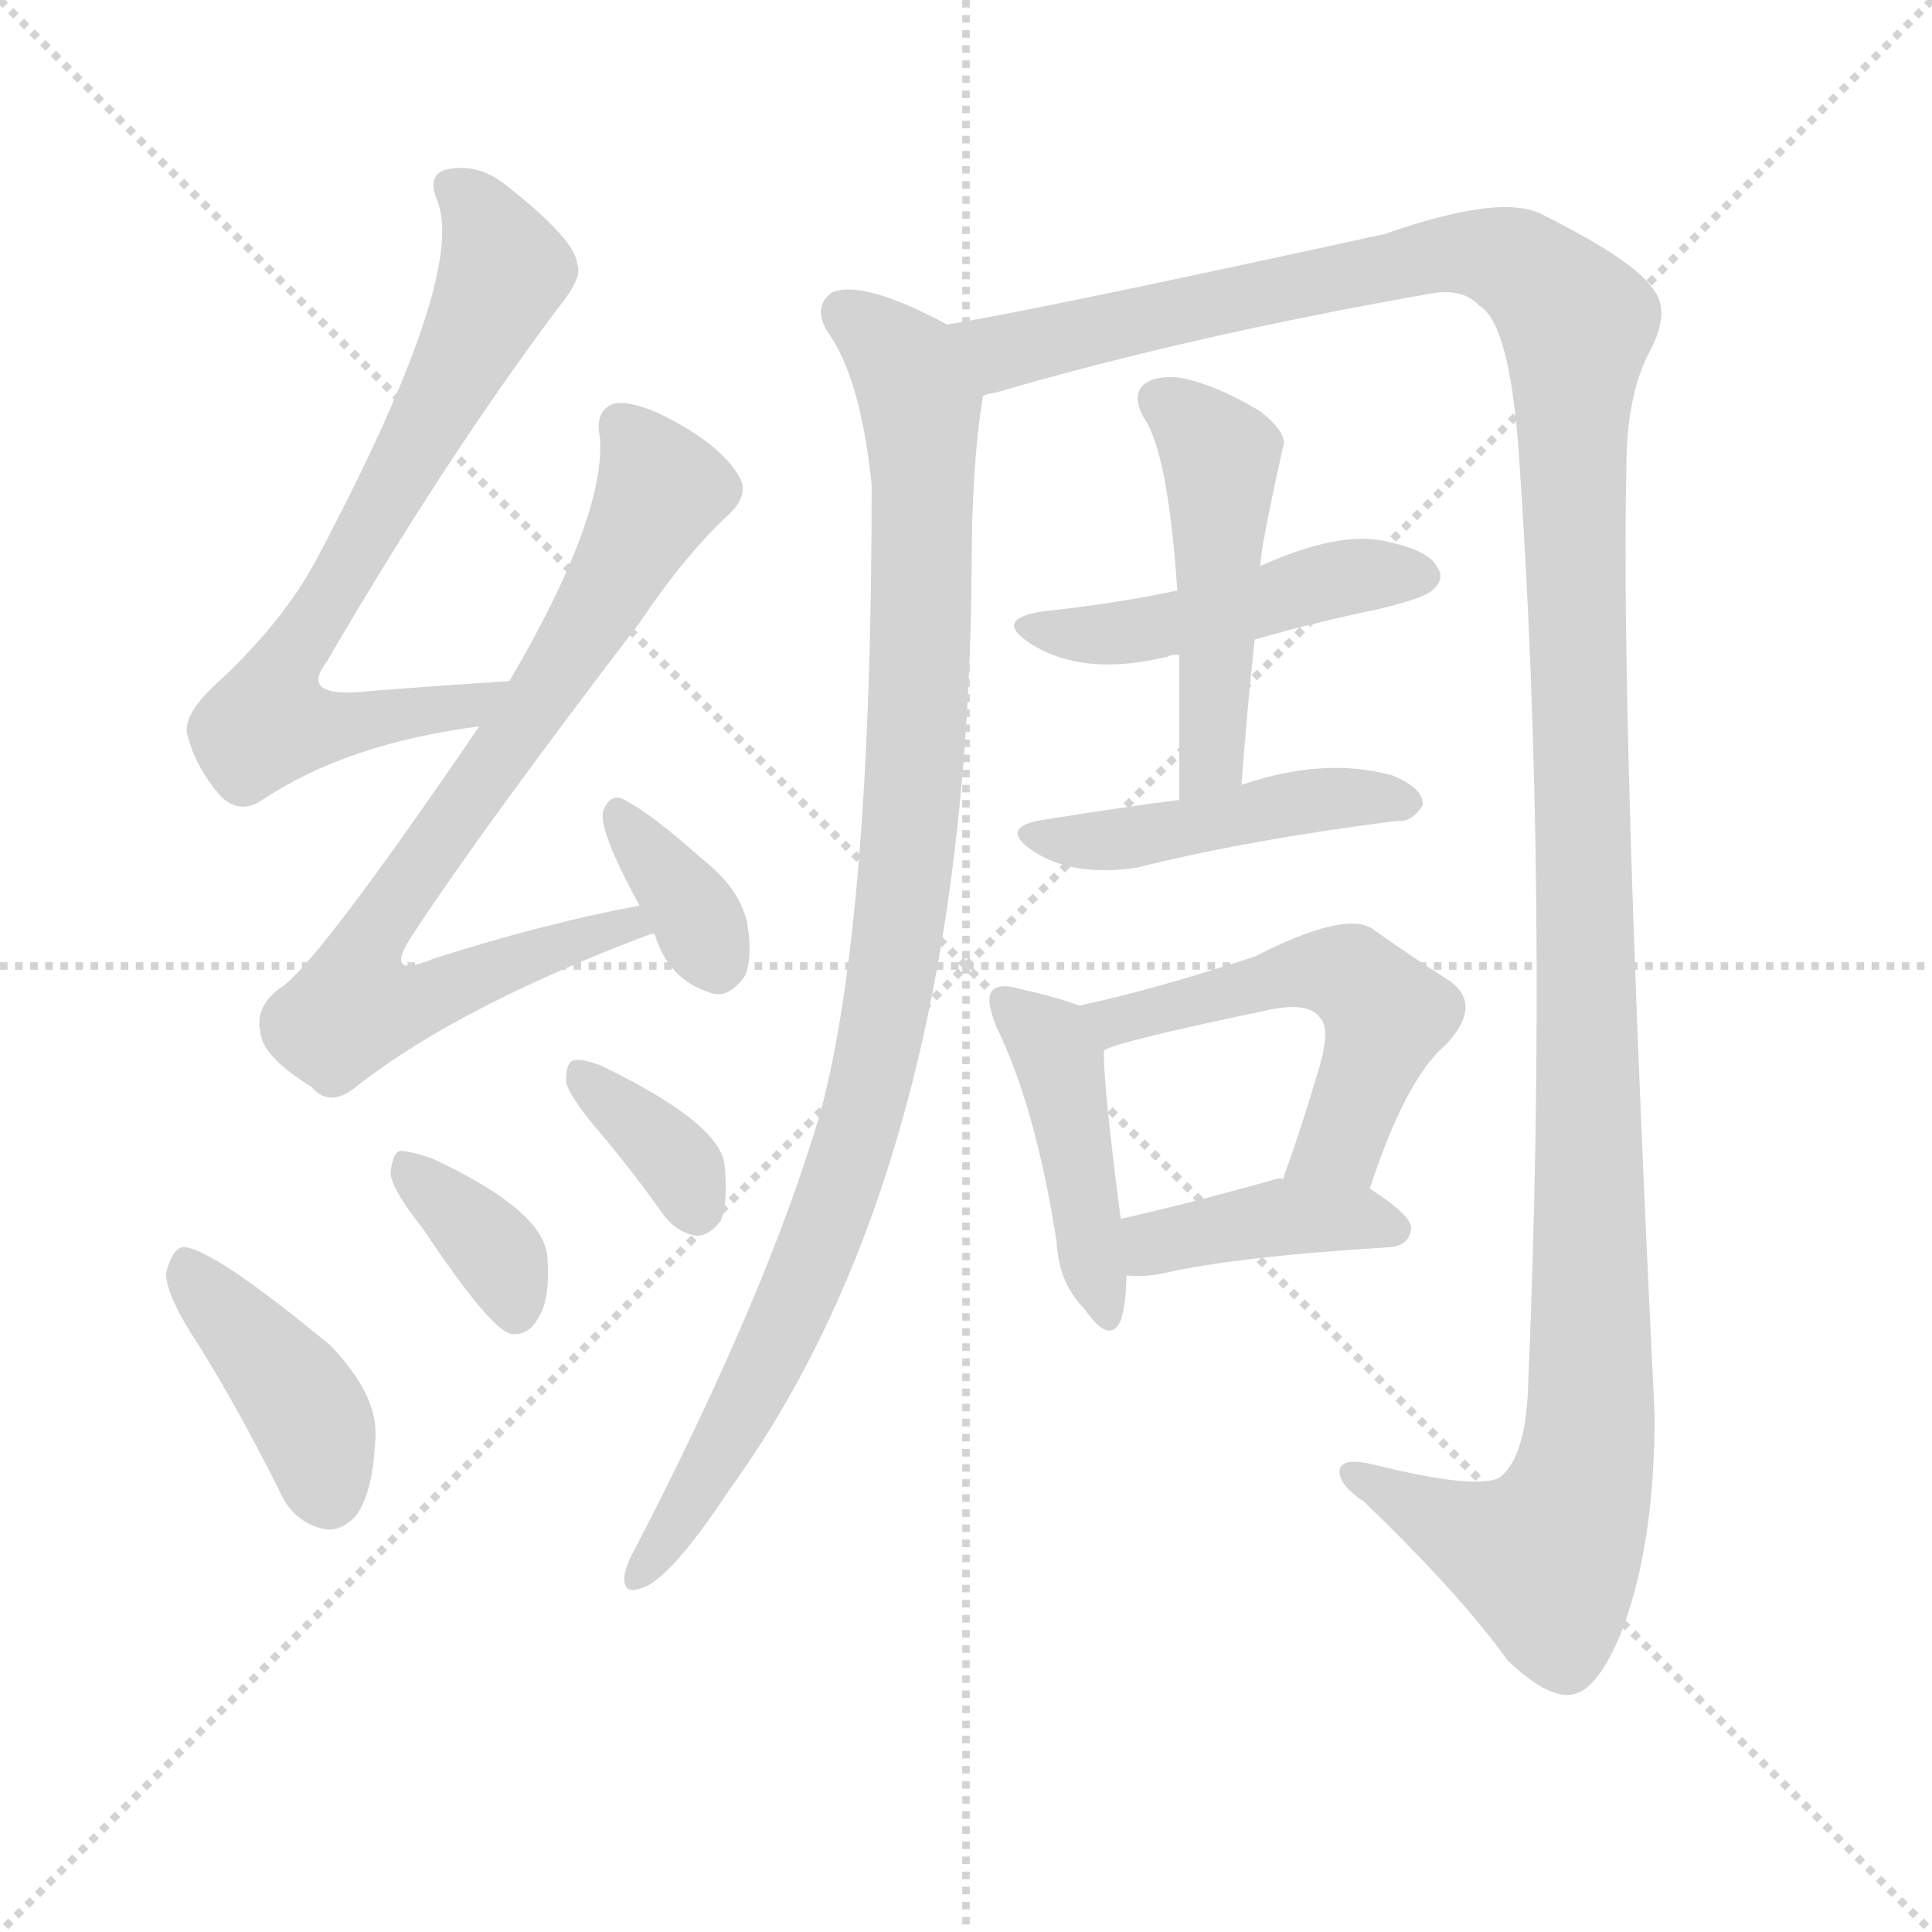
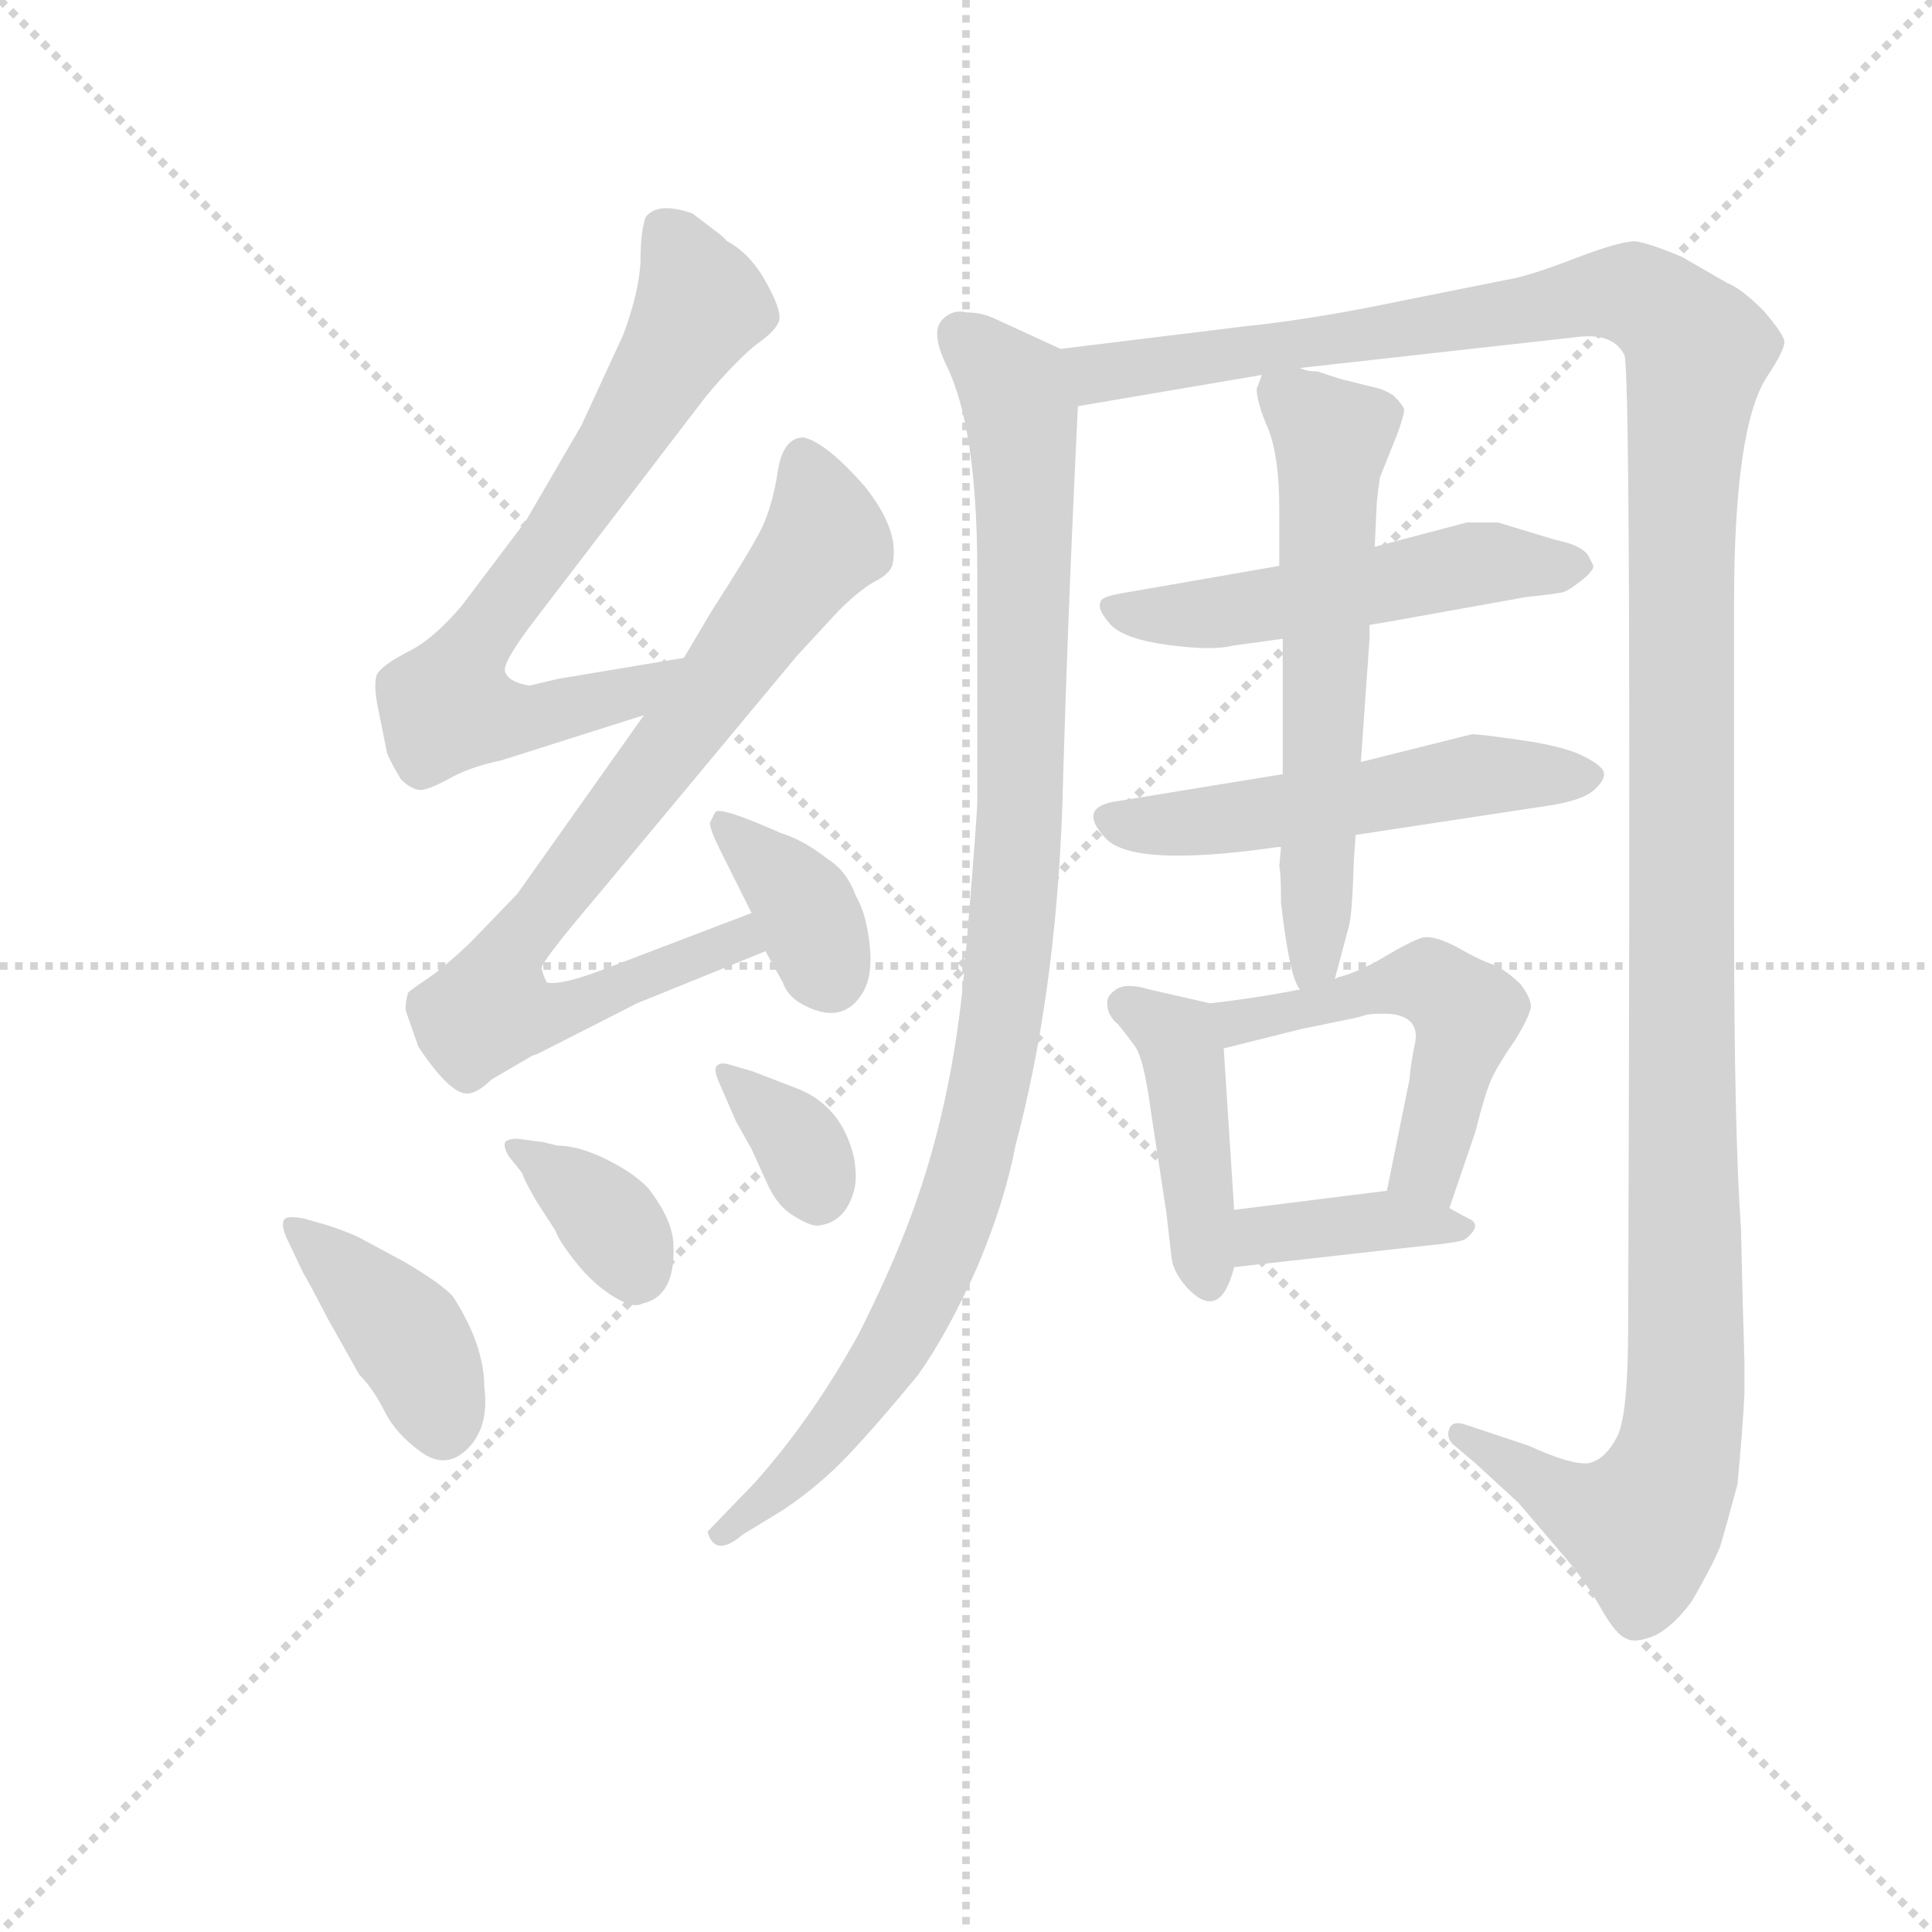
<svg xmlns="http://www.w3.org/2000/svg" version="1.1" viewBox="0 0 1024 1024">
  <g stroke="lightgray" stroke-dasharray="1,1" stroke-width="1" transform="scale(4, 4)">
    <line x1="0" y1="0" x2="256" y2="256" />
    <line x1="256" y1="0" x2="0" y2="256" />
    <line x1="128" y1="0" x2="128" y2="256" />
    <line x1="0" y1="128" x2="256" y2="128" />
  </g>
-   <g transform="scale(1, -1) translate(0, -900)">
+   <g transform="scale(0.92, -0.92) translate(60, -830)">
    <style type="text/css">
      
        @keyframes keyframes0 {
          from {
            stroke: blue;
-             stroke-dashoffset: 703;
+             stroke-dashoffset: 712;
            stroke-width: 128;
          }
          70% {
            animation-timing-function: step-end;
            stroke: blue;
            stroke-dashoffset: 0;
            stroke-width: 128;
          }
          to {
            stroke: black;
            stroke-width: 1024;
          }
        }
        #make-me-a-hanzi-animation-0 {
-           animation: keyframes0 0.822s both;
+           animation: keyframes0 0.829s both;
          animation-delay: 0s;
          animation-timing-function: linear;
        }
      
        @keyframes keyframes1 {
          from {
            stroke: blue;
-             stroke-dashoffset: 773;
+             stroke-dashoffset: 797;
            stroke-width: 128;
          }
          72% {
            animation-timing-function: step-end;
            stroke: blue;
            stroke-dashoffset: 0;
            stroke-width: 128;
          }
          to {
            stroke: black;
            stroke-width: 1024;
          }
        }
        #make-me-a-hanzi-animation-1 {
-           animation: keyframes1 0.879s both;
-           animation-delay: 0.822s;
+           animation: keyframes1 0.899s both;
+           animation-delay: 0.829s;
          animation-timing-function: linear;
        }
      
        @keyframes keyframes2 {
          from {
            stroke: blue;
-             stroke-dashoffset: 350;
+             stroke-dashoffset: 368;
+             stroke-width: 128;
+           }
+           55% {
+             animation-timing-function: step-end;
+             stroke: blue;
+             stroke-dashoffset: 0;
+             stroke-width: 128;
+           }
+           to {
+             stroke: black;
+             stroke-width: 1024;
+           }
+         }
+         #make-me-a-hanzi-animation-2 {
+           animation: keyframes2 0.549s both;
+           animation-delay: 1.728s;
+           animation-timing-function: linear;
+         }
+       
+         @keyframes keyframes3 {
+           from {
+             stroke: blue;
+             stroke-dashoffset: 403;
+             stroke-width: 128;
+           }
+           57% {
+             animation-timing-function: step-end;
+             stroke: blue;
+             stroke-dashoffset: 0;
+             stroke-width: 128;
+           }
+           to {
+             stroke: black;
+             stroke-width: 1024;
+           }
+         }
+         #make-me-a-hanzi-animation-3 {
+           animation: keyframes3 0.578s both;
+           animation-delay: 2.278s;
+           animation-timing-function: linear;
+         }
+       
+         @keyframes keyframes4 {
+           from {
+             stroke: blue;
+             stroke-dashoffset: 359;
+             stroke-width: 128;
+           }
+           54% {
+             animation-timing-function: step-end;
+             stroke: blue;
+             stroke-dashoffset: 0;
+             stroke-width: 128;
+           }
+           to {
+             stroke: black;
+             stroke-width: 1024;
+           }
+         }
+         #make-me-a-hanzi-animation-4 {
+           animation: keyframes4 0.542s both;
+           animation-delay: 2.855s;
+           animation-timing-function: linear;
+         }
+       
+         @keyframes keyframes5 {
+           from {
+             stroke: blue;
+             stroke-dashoffset: 348;
            stroke-width: 128;
          }
          53% {
            animation-timing-function: step-end;
            stroke: blue;
            stroke-dashoffset: 0;
            stroke-width: 128;
          }
          to {
            stroke: black;
            stroke-width: 1024;
          }
        }
-         #make-me-a-hanzi-animation-2 {
-           animation: keyframes2 0.535s both;
-           animation-delay: 1.701s;
-           animation-timing-function: linear;
-         }
-       
-         @keyframes keyframes3 {
-           from {
-             stroke: blue;
-             stroke-dashoffset: 404;
-             stroke-width: 128;
-           }
-           57% {
-             animation-timing-function: step-end;
-             stroke: blue;
-             stroke-dashoffset: 0;
-             stroke-width: 128;
-           }
-           to {
-             stroke: black;
-             stroke-width: 1024;
-           }
-         }
-         #make-me-a-hanzi-animation-3 {
-           animation: keyframes3 0.579s both;
-           animation-delay: 2.236s;
-           animation-timing-function: linear;
-         }
-       
-         @keyframes keyframes4 {
-           from {
-             stroke: blue;
-             stroke-dashoffset: 357;
-             stroke-width: 128;
-           }
-           54% {
-             animation-timing-function: step-end;
-             stroke: blue;
-             stroke-dashoffset: 0;
-             stroke-width: 128;
-           }
-           to {
-             stroke: black;
-             stroke-width: 1024;
-           }
-         }
-         #make-me-a-hanzi-animation-4 {
-           animation: keyframes4 0.541s both;
-           animation-delay: 2.815s;
-           animation-timing-function: linear;
-         }
-       
-         @keyframes keyframes5 {
-           from {
-             stroke: blue;
-             stroke-dashoffset: 349;
-             stroke-width: 128;
-           }
-           53% {
-             animation-timing-function: step-end;
-             stroke: blue;
-             stroke-dashoffset: 0;
-             stroke-width: 128;
-           }
-           to {
-             stroke: black;
-             stroke-width: 1024;
-           }
-         }
        #make-me-a-hanzi-animation-5 {
-           animation: keyframes5 0.534s both;
-           animation-delay: 3.355s;
+           animation: keyframes5 0.533s both;
+           animation-delay: 3.398s;
          animation-timing-function: linear;
        }
      
        @keyframes keyframes6 {
          from {
            stroke: blue;
-             stroke-dashoffset: 971;
-             stroke-width: 128;
-           }
-           76% {
+             stroke-dashoffset: 1009;
+             stroke-width: 128;
+           }
+           77% {
            animation-timing-function: step-end;
            stroke: blue;
            stroke-dashoffset: 0;
            stroke-width: 128;
          }
          to {
            stroke: black;
            stroke-width: 1024;
          }
        }
        #make-me-a-hanzi-animation-6 {
-           animation: keyframes6 1.04s both;
-           animation-delay: 3.889s;
+           animation: keyframes6 1.071s both;
+           animation-delay: 3.931s;
          animation-timing-function: linear;
        }
      
        @keyframes keyframes7 {
          from {
            stroke: blue;
-             stroke-dashoffset: 1376;
+             stroke-dashoffset: 1436;
            stroke-width: 128;
          }
          82% {
            animation-timing-function: step-end;
            stroke: blue;
            stroke-dashoffset: 0;
            stroke-width: 128;
          }
          to {
            stroke: black;
            stroke-width: 1024;
          }
        }
        #make-me-a-hanzi-animation-7 {
-           animation: keyframes7 1.37s both;
-           animation-delay: 4.93s;
+           animation: keyframes7 1.419s both;
+           animation-delay: 5.002s;
          animation-timing-function: linear;
        }
      
        @keyframes keyframes8 {
          from {
            stroke: blue;
-             stroke-dashoffset: 464;
-             stroke-width: 128;
-           }
-           60% {
+             stroke-dashoffset: 527;
+             stroke-width: 128;
+           }
+           63% {
            animation-timing-function: step-end;
            stroke: blue;
            stroke-dashoffset: 0;
            stroke-width: 128;
          }
          to {
            stroke: black;
            stroke-width: 1024;
          }
        }
        #make-me-a-hanzi-animation-8 {
-           animation: keyframes8 0.628s both;
-           animation-delay: 6.299s;
+           animation: keyframes8 0.679s both;
+           animation-delay: 6.421s;
          animation-timing-function: linear;
        }
      
        @keyframes keyframes9 {
          from {
            stroke: blue;
-             stroke-dashoffset: 480;
-             stroke-width: 128;
-           }
-           61% {
+             stroke-dashoffset: 532;
+             stroke-width: 128;
+           }
+           63% {
            animation-timing-function: step-end;
            stroke: blue;
            stroke-dashoffset: 0;
            stroke-width: 128;
          }
          to {
            stroke: black;
            stroke-width: 1024;
          }
        }
        #make-me-a-hanzi-animation-9 {
-           animation: keyframes9 0.641s both;
-           animation-delay: 6.927s;
+           animation: keyframes9 0.683s both;
+           animation-delay: 7.099s;
          animation-timing-function: linear;
        }
      
        @keyframes keyframes10 {
          from {
            stroke: blue;
-             stroke-dashoffset: 446;
-             stroke-width: 128;
-           }
-           59% {
+             stroke-dashoffset: 613;
+             stroke-width: 128;
+           }
+           67% {
            animation-timing-function: step-end;
            stroke: blue;
            stroke-dashoffset: 0;
            stroke-width: 128;
          }
          to {
            stroke: black;
            stroke-width: 1024;
          }
        }
        #make-me-a-hanzi-animation-10 {
-           animation: keyframes10 0.613s both;
-           animation-delay: 7.568s;
+           animation: keyframes10 0.749s both;
+           animation-delay: 7.782s;
          animation-timing-function: linear;
        }
      
        @keyframes keyframes11 {
          from {
            stroke: blue;
-             stroke-dashoffset: 434;
-             stroke-width: 128;
-           }
-           59% {
+             stroke-dashoffset: 428;
+             stroke-width: 128;
+           }
+           58% {
            animation-timing-function: step-end;
            stroke: blue;
            stroke-dashoffset: 0;
            stroke-width: 128;
          }
          to {
            stroke: black;
            stroke-width: 1024;
          }
        }
        #make-me-a-hanzi-animation-11 {
-           animation: keyframes11 0.603s both;
-           animation-delay: 8.181s;
+           animation: keyframes11 0.598s both;
+           animation-delay: 8.531s;
          animation-timing-function: linear;
        }
      
        @keyframes keyframes12 {
          from {
            stroke: blue;
-             stroke-dashoffset: 524;
+             stroke-dashoffset: 515;
            stroke-width: 128;
          }
          63% {
            animation-timing-function: step-end;
            stroke: blue;
            stroke-dashoffset: 0;
            stroke-width: 128;
          }
          to {
            stroke: black;
            stroke-width: 1024;
          }
        }
        #make-me-a-hanzi-animation-12 {
-           animation: keyframes12 0.676s both;
-           animation-delay: 8.784s;
+           animation: keyframes12 0.669s both;
+           animation-delay: 9.13s;
          animation-timing-function: linear;
        }
      
        @keyframes keyframes13 {
          from {
            stroke: blue;
-             stroke-dashoffset: 397;
-             stroke-width: 128;
-           }
-           56% {
+             stroke-dashoffset: 381;
+             stroke-width: 128;
+           }
+           55% {
            animation-timing-function: step-end;
            stroke: blue;
            stroke-dashoffset: 0;
            stroke-width: 128;
          }
          to {
            stroke: black;
            stroke-width: 1024;
          }
        }
        #make-me-a-hanzi-animation-13 {
-           animation: keyframes13 0.573s both;
-           animation-delay: 9.46s;
+           animation: keyframes13 0.56s both;
+           animation-delay: 9.799s;
          animation-timing-function: linear;
        }
      
    </style>
-     <path d="M 270 539 Q 224 536 187 533 Q 160 532 173 549 Q 236 657 296 737 Q 309 753 306 760 Q 305 773 268 802 Q 253 814 236 810 Q 226 807 232 793 Q 247 753 168 604 Q 150 570 114 537 Q 98 522 99 512 Q 103 494 117 478 Q 127 468 139 476 Q 184 506 254 515 C 284 519 300 541 270 539 Z" fill="lightgray" />
-     <path d="M 339 420 Q 290 411 230 392 Q 202 380 219 405 Q 255 460 339 570 Q 364 607 387 628 Q 397 638 392 647 Q 382 665 349 681 Q 333 688 325 686 Q 315 682 318 668 Q 321 626 270 539 L 254 515 Q 166 386 148 376 Q 135 366 138 353 Q 139 340 165 324 Q 175 312 190 325 Q 244 367 345 405 L 347 405 C 375 415 368 426 339 420 Z" fill="lightgray" />
-     <path d="M 347 405 Q 354 381 376 374 Q 386 370 395 383 Q 399 393 396 411 Q 392 429 373 444 Q 345 469 331 476 Q 324 480 320 471 Q 316 462 339 420 L 347 405 Z" fill="lightgray" />
-     <path d="M 106 186 Q 127 152 148 110 Q 155 94 170 90 Q 180 87 189 97 Q 198 110 199 139 Q 200 161 175 187 Q 112 239 97 239 Q 91 238 88 225 Q 88 213 106 186 Z" fill="lightgray" />
-     <path d="M 224 249 Q 260 195 271 193 Q 280 192 285 201 Q 292 211 290 235 Q 287 259 229 286 Q 217 290 212 290 Q 208 289 207 278 Q 208 269 224 249 Z" fill="lightgray" />
-     <path d="M 316 302 Q 334 281 351 257 Q 358 247 369 245 Q 376 245 382 253 Q 386 262 384 283 Q 381 305 319 335 Q 309 339 304 338 Q 300 337 300 327 Q 301 320 316 302 Z" fill="lightgray" />
-     <path d="M 502 728 Q 457 752 441 745 Q 431 738 438 725 Q 456 701 462 643 Q 462 412 435 311 Q 407 215 336 78 Q 332 71 331 65 Q 330 55 339 58 Q 354 61 387 111 Q 513 285 515 600 Q 515 654 521 690 C 525 717 525 717 502 728 Z" fill="lightgray" />
-     <path d="M 521 690 Q 522 691 528 692 Q 631 722 756 744 Q 775 748 784 738 Q 800 729 805 660 Q 821 429 810 167 Q 809 128 795 117 Q 783 110 727 124 Q 709 128 710 119 Q 711 112 723 104 Q 774 55 799 20 Q 821 -1 834 2 Q 847 5 859 34 Q 877 80 877 150 Q 859 516 862 651 Q 862 690 874 713 Q 886 735 876 747 Q 866 762 818 786 Q 797 798 734 776 Q 551 736 502 728 C 472 723 492 682 521 690 Z" fill="lightgray" />
-     <path d="M 665 561 Q 696 570 730 577 Q 755 583 759 587 Q 766 593 762 599 Q 758 608 735 613 Q 710 619 668 600 L 624 587 Q 591 580 553 576 Q 526 572 546 559 Q 574 541 619 552 Q 620 553 625 553 L 665 561 Z" fill="lightgray" />
-     <path d="M 658 484 Q 661 524 665 561 L 668 600 Q 668 609 680 663 Q 683 670 668 682 Q 643 697 624 700 Q 612 701 606 696 Q 600 690 606 679 Q 619 661 624 587 L 625 553 Q 625 516 625 476 C 625 446 656 454 658 484 Z" fill="lightgray" />
-     <path d="M 625 476 Q 600 473 550 465 Q 531 461 546 450 Q 567 435 602 440 Q 662 455 741 465 Q 748 464 754 473 Q 755 482 738 489 Q 702 499 658 484 L 625 476 Z" fill="lightgray" />
-     <path d="M 572 367 Q 562 371 540 376 Q 530 379 526 375 Q 522 371 528 356 Q 549 313 560 242 Q 561 220 575 206 Q 588 187 594 200 Q 597 210 597 224 L 594 254 Q 585 323 585 343 C 584 363 584 363 572 367 Z" fill="lightgray" />
-     <path d="M 726 270 Q 745 328 766 346 Q 787 368 767 381 Q 751 391 727 408 Q 712 417 665 393 Q 610 375 572 367 C 543 361 557 332 585 343 Q 588 347 669 364 Q 694 370 700 360 Q 706 354 697 327 Q 690 303 680 275 C 670 247 716 242 726 270 Z" fill="lightgray" />
-     <path d="M 597 224 Q 606 223 616 225 Q 655 234 737 239 Q 747 240 748 249 Q 748 256 726 270 L 680 275 Q 679 276 676 275 Q 630 262 594 254 C 565 247 567 226 597 224 Z" fill="lightgray" />
+     <path d="M 334 451 L 262 439 L 245 435 Q 233 437 231 443 Q 229 448 249 474 L 347 602 Q 363 621 375 631 Q 388 640 389 646 Q 390 652 381 668 Q 372 684 359 691 Q 358 692 356 694 L 339 707 Q 319 714 312 705 Q 309 697 309 679 Q 308 661 299 637 L 275 585 L 243 530 L 206 481 Q 189 461 174 454 Q 159 446 157 441 Q 155 435 158 421 L 163 396 Q 165 391 171 381 Q 176 376 181 375 Q 185 374 198 381 Q 210 388 229 392 L 311 418 C 340 427 364 456 334 451 Z" fill="lightgray" />
+     <path d="M 373 304 L 289 272 Q 263 262 255 264 Q 253 268 252 272 Q 251 275 285 315 L 399 452 L 423 478 Q 435 490 444 495 Q 452 499 454 504 Q 459 524 438 550 Q 416 575 403 578 Q 391 578 388 558 Q 385 538 378 524 Q 370 509 350 478 L 334 451 L 311 418 L 238 315 L 210 286 Q 195 272 186 266 Q 177 260 175 258 Q 173 250 174 247 Q 175 244 181 227 Q 199 200 209 200 Q 215 200 223 208 L 247 222 Q 248 222 252 224 L 307 252 L 381 282 C 409 293 401 315 373 304 Z" fill="lightgray" />
+     <path d="M 349 356 Q 349 352 355 340 L 373 304 L 381 282 L 391 264 Q 394 255 405 250 Q 426 240 437 258 Q 443 268 441 286 Q 439 304 433 314 Q 428 328 417 335 Q 403 346 390 350 Q 354 366 352 362 L 349 356 Z" fill="lightgray" />
+     <path d="M 115 128 Q 105 130 103.5 127 Q 102 124 105 117 L 115 96 Q 116 95 129 70 L 147 38 Q 155 30 161.5 17 Q 168 4 182.5 -6.5 Q 197 -17 209.5 -4.5 Q 222 8 219 31 Q 219 55 201 83 Q 195 90 173 103 L 147 117 Q 141 120 129 124 L 115 128 Z" fill="lightgray" />
+     <path d="M 241 154 Q 241 152 249 138 L 260 121 Q 262 115 272 102.5 Q 282 90 293.5 83 Q 305 76 310 79 Q 329 83 328 112 Q 328 127 313 146 Q 304 155 288.5 162.5 Q 273 170 261 170 L 253 172 L 238 174 Q 233 174 231 172 Q 230 169 233 164 L 241 154 Z" fill="lightgray" />
+     <path d="M 364 184 L 373 168 L 383 146 Q 388 136 395 131 Q 407 123 412 124 Q 427 126 432 144 Q 434 151 432 163 Q 425 193 399 203 L 373 213 L 359 217 Q 355 218 353 216 Q 351 214 354 207 L 364 184 Z" fill="lightgray" />
+     <path d="M 551 629 L 514 646 Q 506 650 497 650 Q 489 652 483 646 Q 476 639 485 620 Q 503 584 503 501 L 503 368 Q 503 360 496 276 Q 489 191 462 122 Q 452 96 435 62 Q 408 13 375 -24 L 348 -52 Q 347 -52 349 -56 Q 354 -66 368 -54 L 391 -40 Q 412 -26 429 -8 Q 446 10 469 38 Q 486 62 503 100 Q 519 138 525 170 Q 548 256 552 365 Q 555 474 561 596 C 562 624 562 624 551 629 Z" fill="lightgray" />
+     <path d="M 689 618 L 850 636 Q 870 638 876 625 Q 880 607 878 67 Q 878 16 872 3 Q 865 -11 855 -13 Q 845 -14 821 -3 L 785 9 Q 777 12 775 7 Q 773 2 777 -2 L 790 -13 L 815 -36 L 838 -63 Q 853 -80 862 -96 Q 871 -112 877 -114 Q 882 -117 894 -112 Q 905 -106 915 -92 Q 927 -71 931 -61 Q 934 -51 941 -25 Q 944 7 945 27 L 945 45 L 944 80 L 943 122 Q 939 178 939 304 L 939 482 Q 939 584 958 613 Q 968 628 968 633 Q 968 637 956 651 Q 943 664 935 667 L 909 682 Q 890 690 882 691 Q 873 691 847 681 Q 821 671 809 669 L 744 656 Q 696 646 657 642 L 551 629 C 521 625 531 591 561 596 L 667 614 L 689 618 Z" fill="lightgray" />
+     <path d="M 729 470 L 741 472 L 819 486 Q 838 488 841 489 Q 844 490 851 495.5 Q 858 501 858 504 L 855 510 Q 851 516 836 519 L 803 529 L 785 529 L 732 515 L 677 504 L 585 488 Q 574 486 574 483 Q 572 479 579.5 470.5 Q 587 462 612.5 458.5 Q 638 455 650 458 L 679 462 L 729 470 Z" fill="lightgray" />
+     <path d="M 679 384 L 581 368 Q 561 364 577 347 Q 593 330 676 342 L 678 342 L 721 349 L 833 366 Q 852 369 858.5 375 Q 865 381 864 385 Q 863 389 852 394.5 Q 841 400 817 403.5 Q 793 407 788 407 L 724 391 L 679 384 Z" fill="lightgray" />
+     <path d="M 724 391 L 729 462 L 729 470 L 732 515 L 733 537 Q 733 541 735 555 L 745 580 Q 749 591 749 594 Q 748 597 743 602 Q 737 606 731 607 L 715 611 Q 714 611 699 616 Q 693 616 689 618 C 669 622 669 622 667 614 L 664 606 Q 664 598 671 582 Q 677 566 677 537 L 677 504 L 679 462 L 679 384 L 678 342 L 677 331 Q 678 327 678 310 Q 683 266 689 260 C 700 233 701 237 709 266 L 717 296 Q 719 302 720 335 L 721 349 L 724 391 Z" fill="lightgray" />
+     <path d="M 651 133 L 645 226 C 643 251 643 251 637 252 L 602 260 Q 589 264 583 260 Q 577 256 578 251 Q 578 245 584 240 Q 589 234 594 227 Q 599 220 603 190 L 612 131 L 615 105 Q 616 97 624 88 Q 643 68 651 100 L 651 133 Z" fill="lightgray" />
+     <path d="M 645 226 L 689 237 L 718 243 Q 723 244 726 245 Q 728 246 738 246 Q 748 246 753 241 Q 757 236 755 228 Q 753 219 752 208 L 739 144 C 733 115 765 106 775 134 L 790 178 Q 796 202 800 210 Q 804 218 813 231 Q 821 244 822 250 Q 822 255 816 263 Q 809 270 801 274 Q 792 277 780 284 Q 767 291 760 290 Q 753 288 738 279 Q 723 270 711 267 L 709 266 L 689 260 Q 664 255 637 252 C 607 248 616 219 645 226 Z" fill="lightgray" />
+     <path d="M 739 144 L 651 133 C 621 129 621 97 651 100 L 758 112 Q 780 114 784 116 Q 793 123 788 127 Q 782 130 775 134 L 739 144 Z" fill="lightgray" />
    <clipPath id="make-me-a-hanzi-clip-0">
-       <path d="M 270 539 Q 224 536 187 533 Q 160 532 173 549 Q 236 657 296 737 Q 309 753 306 760 Q 305 773 268 802 Q 253 814 236 810 Q 226 807 232 793 Q 247 753 168 604 Q 150 570 114 537 Q 98 522 99 512 Q 103 494 117 478 Q 127 468 139 476 Q 184 506 254 515 C 284 519 300 541 270 539 Z" />
-     </clipPath>
-     <path clip-path="url(#make-me-a-hanzi-clip-0)" d="M 240 800 L 261 777 L 265 751 L 197 620 L 154 553 L 142 517 L 160 514 L 244 524 L 263 535" fill="none" id="make-me-a-hanzi-animation-0" stroke-dasharray="575 1150" stroke-linecap="round" />
+       <path d="M 334 451 L 262 439 L 245 435 Q 233 437 231 443 Q 229 448 249 474 L 347 602 Q 363 621 375 631 Q 388 640 389 646 Q 390 652 381 668 Q 372 684 359 691 Q 358 692 356 694 L 339 707 Q 319 714 312 705 Q 309 697 309 679 Q 308 661 299 637 L 275 585 L 243 530 L 206 481 Q 189 461 174 454 Q 159 446 157 441 Q 155 435 158 421 L 163 396 Q 165 391 171 381 Q 176 376 181 375 Q 185 374 198 381 Q 210 388 229 392 L 311 418 C 340 427 364 456 334 451 Z" />
+     </clipPath>
+     <path clip-path="url(#make-me-a-hanzi-clip-0)" d="M 322 697 L 336 676 L 342 651 L 273 539 L 215 461 L 198 426 L 244 416 L 304 431 L 327 448" fill="none" id="make-me-a-hanzi-animation-0" stroke-dasharray="584 1168" stroke-linecap="round" />
    <clipPath id="make-me-a-hanzi-clip-1">
-       <path d="M 339 420 Q 290 411 230 392 Q 202 380 219 405 Q 255 460 339 570 Q 364 607 387 628 Q 397 638 392 647 Q 382 665 349 681 Q 333 688 325 686 Q 315 682 318 668 Q 321 626 270 539 L 254 515 Q 166 386 148 376 Q 135 366 138 353 Q 139 340 165 324 Q 175 312 190 325 Q 244 367 345 405 L 347 405 C 375 415 368 426 339 420 Z" />
-     </clipPath>
-     <path clip-path="url(#make-me-a-hanzi-clip-1)" d="M 330 674 L 351 641 L 314 574 L 198 404 L 188 366 L 219 369 L 333 408 L 334 413" fill="none" id="make-me-a-hanzi-animation-1" stroke-dasharray="645 1290" stroke-linecap="round" />
+       <path d="M 373 304 L 289 272 Q 263 262 255 264 Q 253 268 252 272 Q 251 275 285 315 L 399 452 L 423 478 Q 435 490 444 495 Q 452 499 454 504 Q 459 524 438 550 Q 416 575 403 578 Q 391 578 388 558 Q 385 538 378 524 Q 370 509 350 478 L 334 451 L 311 418 L 238 315 L 210 286 Q 195 272 186 266 Q 177 260 175 258 Q 173 250 174 247 Q 175 244 181 227 Q 199 200 209 200 Q 215 200 223 208 L 247 222 Q 248 222 252 224 L 307 252 L 381 282 C 409 293 401 315 373 304 Z" />
+     </clipPath>
+     <path clip-path="url(#make-me-a-hanzi-clip-1)" d="M 403 566 L 415 519 L 230 276 L 224 248 L 266 248 L 366 288 L 368 296" fill="none" id="make-me-a-hanzi-animation-1" stroke-dasharray="669 1338" stroke-linecap="round" />
    <clipPath id="make-me-a-hanzi-clip-2">
-       <path d="M 347 405 Q 354 381 376 374 Q 386 370 395 383 Q 399 393 396 411 Q 392 429 373 444 Q 345 469 331 476 Q 324 480 320 471 Q 316 462 339 420 L 347 405 Z" />
-     </clipPath>
-     <path clip-path="url(#make-me-a-hanzi-clip-2)" d="M 328 467 L 369 415 L 380 389" fill="none" id="make-me-a-hanzi-animation-2" stroke-dasharray="222 444" stroke-linecap="round" />
+       <path d="M 349 356 Q 349 352 355 340 L 373 304 L 381 282 L 391 264 Q 394 255 405 250 Q 426 240 437 258 Q 443 268 441 286 Q 439 304 433 314 Q 428 328 417 335 Q 403 346 390 350 Q 354 366 352 362 L 349 356 Z" />
+     </clipPath>
+     <path clip-path="url(#make-me-a-hanzi-clip-2)" d="M 355 357 L 396 318 L 418 267" fill="none" id="make-me-a-hanzi-animation-2" stroke-dasharray="240 480" stroke-linecap="round" />
    <clipPath id="make-me-a-hanzi-clip-3">
-       <path d="M 106 186 Q 127 152 148 110 Q 155 94 170 90 Q 180 87 189 97 Q 198 110 199 139 Q 200 161 175 187 Q 112 239 97 239 Q 91 238 88 225 Q 88 213 106 186 Z" />
-     </clipPath>
-     <path clip-path="url(#make-me-a-hanzi-clip-3)" d="M 99 231 L 163 151 L 174 107" fill="none" id="make-me-a-hanzi-animation-3" stroke-dasharray="276 552" stroke-linecap="round" />
+       <path d="M 115 128 Q 105 130 103.5 127 Q 102 124 105 117 L 115 96 Q 116 95 129 70 L 147 38 Q 155 30 161.5 17 Q 168 4 182.5 -6.5 Q 197 -17 209.5 -4.5 Q 222 8 219 31 Q 219 55 201 83 Q 195 90 173 103 L 147 117 Q 141 120 129 124 L 115 128 Z" />
+     </clipPath>
+     <path clip-path="url(#make-me-a-hanzi-clip-3)" d="M 110 123 L 175 59 L 195 7" fill="none" id="make-me-a-hanzi-animation-3" stroke-dasharray="275 550" stroke-linecap="round" />
    <clipPath id="make-me-a-hanzi-clip-4">
-       <path d="M 224 249 Q 260 195 271 193 Q 280 192 285 201 Q 292 211 290 235 Q 287 259 229 286 Q 217 290 212 290 Q 208 289 207 278 Q 208 269 224 249 Z" />
-     </clipPath>
-     <path clip-path="url(#make-me-a-hanzi-clip-4)" d="M 214 282 L 266 232 L 273 204" fill="none" id="make-me-a-hanzi-animation-4" stroke-dasharray="229 458" stroke-linecap="round" />
+       <path d="M 241 154 Q 241 152 249 138 L 260 121 Q 262 115 272 102.5 Q 282 90 293.5 83 Q 305 76 310 79 Q 329 83 328 112 Q 328 127 313 146 Q 304 155 288.5 162.5 Q 273 170 261 170 L 253 172 L 238 174 Q 233 174 231 172 Q 230 169 233 164 L 241 154 Z" />
+     </clipPath>
+     <path clip-path="url(#make-me-a-hanzi-clip-4)" d="M 236 169 L 283 136 L 305 96" fill="none" id="make-me-a-hanzi-animation-4" stroke-dasharray="231 462" stroke-linecap="round" />
    <clipPath id="make-me-a-hanzi-clip-5">
-       <path d="M 316 302 Q 334 281 351 257 Q 358 247 369 245 Q 376 245 382 253 Q 386 262 384 283 Q 381 305 319 335 Q 309 339 304 338 Q 300 337 300 327 Q 301 320 316 302 Z" />
-     </clipPath>
-     <path clip-path="url(#make-me-a-hanzi-clip-5)" d="M 310 330 L 362 280 L 369 260" fill="none" id="make-me-a-hanzi-animation-5" stroke-dasharray="221 442" stroke-linecap="round" />
+       <path d="M 364 184 L 373 168 L 383 146 Q 388 136 395 131 Q 407 123 412 124 Q 427 126 432 144 Q 434 151 432 163 Q 425 193 399 203 L 373 213 L 359 217 Q 355 218 353 216 Q 351 214 354 207 L 364 184 Z" />
+     </clipPath>
+     <path clip-path="url(#make-me-a-hanzi-clip-5)" d="M 357 212 L 399 173 L 412 141" fill="none" id="make-me-a-hanzi-animation-5" stroke-dasharray="220 440" stroke-linecap="round" />
    <clipPath id="make-me-a-hanzi-clip-6">
-       <path d="M 502 728 Q 457 752 441 745 Q 431 738 438 725 Q 456 701 462 643 Q 462 412 435 311 Q 407 215 336 78 Q 332 71 331 65 Q 330 55 339 58 Q 354 61 387 111 Q 513 285 515 600 Q 515 654 521 690 C 525 717 525 717 502 728 Z" />
-     </clipPath>
-     <path clip-path="url(#make-me-a-hanzi-clip-6)" d="M 448 734 L 479 708 L 488 685 L 484 480 L 470 364 L 456 304 L 421 209 L 370 109 L 339 66" fill="none" id="make-me-a-hanzi-animation-6" stroke-dasharray="843 1686" stroke-linecap="round" />
+       <path d="M 551 629 L 514 646 Q 506 650 497 650 Q 489 652 483 646 Q 476 639 485 620 Q 503 584 503 501 L 503 368 Q 503 360 496 276 Q 489 191 462 122 Q 452 96 435 62 Q 408 13 375 -24 L 348 -52 Q 347 -52 349 -56 Q 354 -66 368 -54 L 391 -40 Q 412 -26 429 -8 Q 446 10 469 38 Q 486 62 503 100 Q 519 138 525 170 Q 548 256 552 365 Q 555 474 561 596 C 562 624 562 624 551 629 Z" />
+     </clipPath>
+     <path clip-path="url(#make-me-a-hanzi-clip-6)" d="M 493 637 L 524 606 L 530 573 L 527 341 L 514 222 L 495 143 L 461 65 L 414 -2 L 357 -52" fill="none" id="make-me-a-hanzi-animation-6" stroke-dasharray="881 1762" stroke-linecap="round" />
    <clipPath id="make-me-a-hanzi-clip-7">
-       <path d="M 521 690 Q 522 691 528 692 Q 631 722 756 744 Q 775 748 784 738 Q 800 729 805 660 Q 821 429 810 167 Q 809 128 795 117 Q 783 110 727 124 Q 709 128 710 119 Q 711 112 723 104 Q 774 55 799 20 Q 821 -1 834 2 Q 847 5 859 34 Q 877 80 877 150 Q 859 516 862 651 Q 862 690 874 713 Q 886 735 876 747 Q 866 762 818 786 Q 797 798 734 776 Q 551 736 502 728 C 472 723 492 682 521 690 Z" />
-     </clipPath>
-     <path clip-path="url(#make-me-a-hanzi-clip-7)" d="M 507 722 L 532 713 L 767 766 L 813 755 L 836 729 L 832 673 L 842 364 L 841 127 L 828 87 L 817 74 L 717 118" fill="none" id="make-me-a-hanzi-animation-7" stroke-dasharray="1248 2496" stroke-linecap="round" />
+       <path d="M 689 618 L 850 636 Q 870 638 876 625 Q 880 607 878 67 Q 878 16 872 3 Q 865 -11 855 -13 Q 845 -14 821 -3 L 785 9 Q 777 12 775 7 Q 773 2 777 -2 L 790 -13 L 815 -36 L 838 -63 Q 853 -80 862 -96 Q 871 -112 877 -114 Q 882 -117 894 -112 Q 905 -106 915 -92 Q 927 -71 931 -61 Q 934 -51 941 -25 Q 944 7 945 27 L 945 45 L 944 80 L 943 122 Q 939 178 939 304 L 939 482 Q 939 584 958 613 Q 968 628 968 633 Q 968 637 956 651 Q 943 664 935 667 L 909 682 Q 890 690 882 691 Q 873 691 847 681 Q 821 671 809 669 L 744 656 Q 696 646 657 642 L 551 629 C 521 625 531 591 561 596 L 667 614 L 689 618 Z" />
+     </clipPath>
+     <path clip-path="url(#make-me-a-hanzi-clip-7)" d="M 559 625 L 569 616 L 581 615 L 876 661 L 899 650 L 917 630 L 908 507 L 912 50 L 907 -6 L 886 -49 L 855 -41 L 781 4" fill="none" id="make-me-a-hanzi-animation-7" stroke-dasharray="1308 2616" stroke-linecap="round" />
    <clipPath id="make-me-a-hanzi-clip-8">
-       <path d="M 665 561 Q 696 570 730 577 Q 755 583 759 587 Q 766 593 762 599 Q 758 608 735 613 Q 710 619 668 600 L 624 587 Q 591 580 553 576 Q 526 572 546 559 Q 574 541 619 552 Q 620 553 625 553 L 665 561 Z" />
-     </clipPath>
-     <path clip-path="url(#make-me-a-hanzi-clip-8)" d="M 547 568 L 568 563 L 607 566 L 697 591 L 751 595" fill="none" id="make-me-a-hanzi-animation-8" stroke-dasharray="336 672" stroke-linecap="round" />
+       <path d="M 729 470 L 741 472 L 819 486 Q 838 488 841 489 Q 844 490 851 495.5 Q 858 501 858 504 L 855 510 Q 851 516 836 519 L 803 529 L 785 529 L 732 515 L 677 504 L 585 488 Q 574 486 574 483 Q 572 479 579.5 470.5 Q 587 462 612.5 458.5 Q 638 455 650 458 L 679 462 L 729 470 Z" />
+     </clipPath>
+     <path clip-path="url(#make-me-a-hanzi-clip-8)" d="M 582 479 L 635 476 L 784 505 L 850 504" fill="none" id="make-me-a-hanzi-animation-8" stroke-dasharray="399 798" stroke-linecap="round" />
    <clipPath id="make-me-a-hanzi-clip-9">
-       <path d="M 658 484 Q 661 524 665 561 L 668 600 Q 668 609 680 663 Q 683 670 668 682 Q 643 697 624 700 Q 612 701 606 696 Q 600 690 606 679 Q 619 661 624 587 L 625 553 Q 625 516 625 476 C 625 446 656 454 658 484 Z" />
-     </clipPath>
-     <path clip-path="url(#make-me-a-hanzi-clip-9)" d="M 614 688 L 647 658 L 642 498 L 629 484" fill="none" id="make-me-a-hanzi-animation-9" stroke-dasharray="352 704" stroke-linecap="round" />
+       <path d="M 679 384 L 581 368 Q 561 364 577 347 Q 593 330 676 342 L 678 342 L 721 349 L 833 366 Q 852 369 858.5 375 Q 865 381 864 385 Q 863 389 852 394.5 Q 841 400 817 403.5 Q 793 407 788 407 L 724 391 L 679 384 Z" />
+     </clipPath>
+     <path clip-path="url(#make-me-a-hanzi-clip-9)" d="M 580 357 L 625 355 L 787 383 L 854 384" fill="none" id="make-me-a-hanzi-animation-9" stroke-dasharray="404 808" stroke-linecap="round" />
    <clipPath id="make-me-a-hanzi-clip-10">
-       <path d="M 625 476 Q 600 473 550 465 Q 531 461 546 450 Q 567 435 602 440 Q 662 455 741 465 Q 748 464 754 473 Q 755 482 738 489 Q 702 499 658 484 L 625 476 Z" />
-     </clipPath>
-     <path clip-path="url(#make-me-a-hanzi-clip-10)" d="M 556 455 L 593 455 L 707 477 L 744 474" fill="none" id="make-me-a-hanzi-animation-10" stroke-dasharray="318 636" stroke-linecap="round" />
+       <path d="M 724 391 L 729 462 L 729 470 L 732 515 L 733 537 Q 733 541 735 555 L 745 580 Q 749 591 749 594 Q 748 597 743 602 Q 737 606 731 607 L 715 611 Q 714 611 699 616 Q 693 616 689 618 C 669 622 669 622 667 614 L 664 606 Q 664 598 671 582 Q 677 566 677 537 L 677 504 L 679 462 L 679 384 L 678 342 L 677 331 Q 678 327 678 310 Q 683 266 689 260 C 700 233 701 237 709 266 L 717 296 Q 719 302 720 335 L 721 349 L 724 391 Z" />
+     </clipPath>
+     <path clip-path="url(#make-me-a-hanzi-clip-10)" d="M 674 607 L 707 578 L 699 293 L 693 266" fill="none" id="make-me-a-hanzi-animation-10" stroke-dasharray="485 970" stroke-linecap="round" />
    <clipPath id="make-me-a-hanzi-clip-11">
-       <path d="M 572 367 Q 562 371 540 376 Q 530 379 526 375 Q 522 371 528 356 Q 549 313 560 242 Q 561 220 575 206 Q 588 187 594 200 Q 597 210 597 224 L 594 254 Q 585 323 585 343 C 584 363 584 363 572 367 Z" />
-     </clipPath>
-     <path clip-path="url(#make-me-a-hanzi-clip-11)" d="M 533 370 L 561 338 L 585 205" fill="none" id="make-me-a-hanzi-animation-11" stroke-dasharray="306 612" stroke-linecap="round" />
+       <path d="M 651 133 L 645 226 C 643 251 643 251 637 252 L 602 260 Q 589 264 583 260 Q 577 256 578 251 Q 578 245 584 240 Q 589 234 594 227 Q 599 220 603 190 L 612 131 L 615 105 Q 616 97 624 88 Q 643 68 651 100 L 651 133 Z" />
+     </clipPath>
+     <path clip-path="url(#make-me-a-hanzi-clip-11)" d="M 589 250 L 621 226 L 637 95" fill="none" id="make-me-a-hanzi-animation-11" stroke-dasharray="300 600" stroke-linecap="round" />
    <clipPath id="make-me-a-hanzi-clip-12">
-       <path d="M 726 270 Q 745 328 766 346 Q 787 368 767 381 Q 751 391 727 408 Q 712 417 665 393 Q 610 375 572 367 C 543 361 557 332 585 343 Q 588 347 669 364 Q 694 370 700 360 Q 706 354 697 327 Q 690 303 680 275 C 670 247 716 242 726 270 Z" />
-     </clipPath>
-     <path clip-path="url(#make-me-a-hanzi-clip-12)" d="M 579 363 L 599 360 L 682 384 L 717 382 L 735 362 L 732 351 L 711 294 L 688 280" fill="none" id="make-me-a-hanzi-animation-12" stroke-dasharray="396 792" stroke-linecap="round" />
+       <path d="M 645 226 L 689 237 L 718 243 Q 723 244 726 245 Q 728 246 738 246 Q 748 246 753 241 Q 757 236 755 228 Q 753 219 752 208 L 739 144 C 733 115 765 106 775 134 L 790 178 Q 796 202 800 210 Q 804 218 813 231 Q 821 244 822 250 Q 822 255 816 263 Q 809 270 801 274 Q 792 277 780 284 Q 767 291 760 290 Q 753 288 738 279 Q 723 270 711 267 L 709 266 L 689 260 Q 664 255 637 252 C 607 248 616 219 645 226 Z" />
+     </clipPath>
+     <path clip-path="url(#make-me-a-hanzi-clip-12)" d="M 644 247 L 664 242 L 738 263 L 764 264 L 773 258 L 784 246 L 762 157 L 771 143" fill="none" id="make-me-a-hanzi-animation-12" stroke-dasharray="387 774" stroke-linecap="round" />
    <clipPath id="make-me-a-hanzi-clip-13">
-       <path d="M 597 224 Q 606 223 616 225 Q 655 234 737 239 Q 747 240 748 249 Q 748 256 726 270 L 680 275 Q 679 276 676 275 Q 630 262 594 254 C 565 247 567 226 597 224 Z" />
-     </clipPath>
-     <path clip-path="url(#make-me-a-hanzi-clip-13)" d="M 602 232 L 616 243 L 678 255 L 738 249" fill="none" id="make-me-a-hanzi-animation-13" stroke-dasharray="269 538" stroke-linecap="round" />
+       <path d="M 739 144 L 651 133 C 621 129 621 97 651 100 L 758 112 Q 780 114 784 116 Q 793 123 788 127 Q 782 130 775 134 L 739 144 Z" />
+     </clipPath>
+     <path clip-path="url(#make-me-a-hanzi-clip-13)" d="M 658 106 L 672 118 L 741 127 L 778 124" fill="none" id="make-me-a-hanzi-animation-13" stroke-dasharray="253 506" stroke-linecap="round" />
  </g>
</svg>
